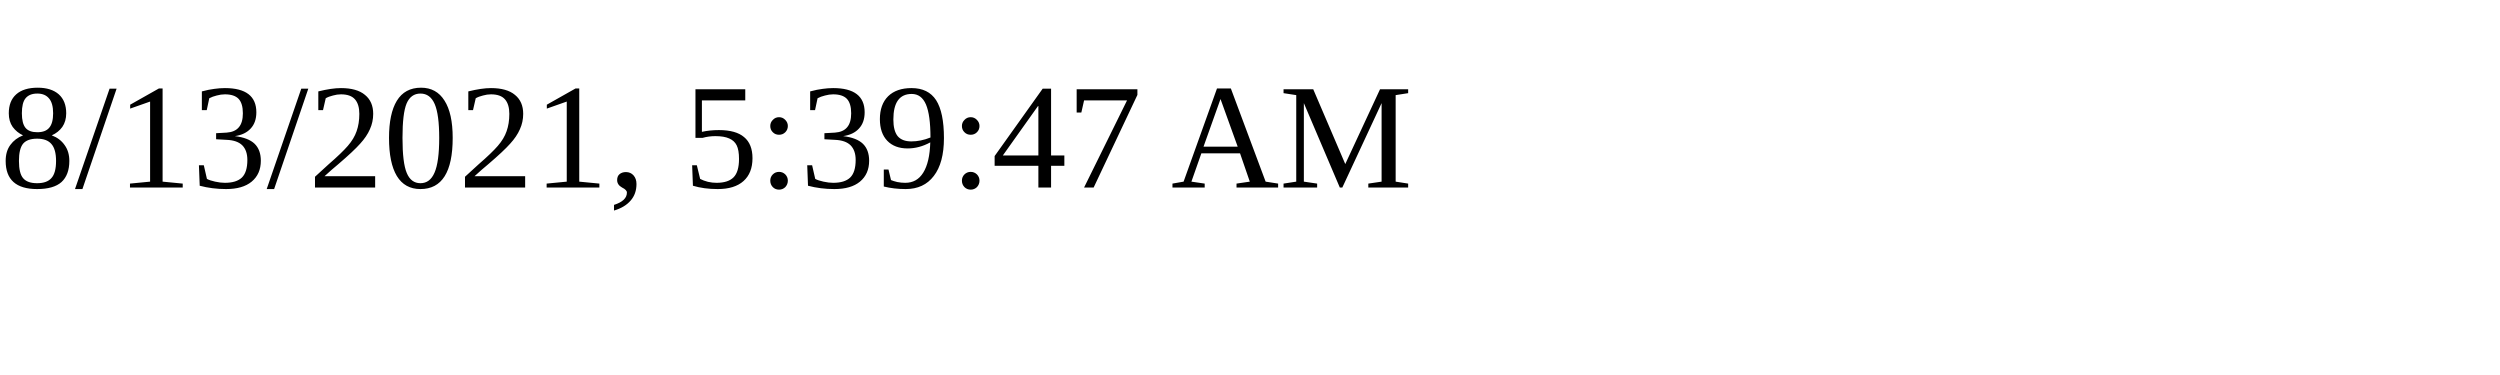
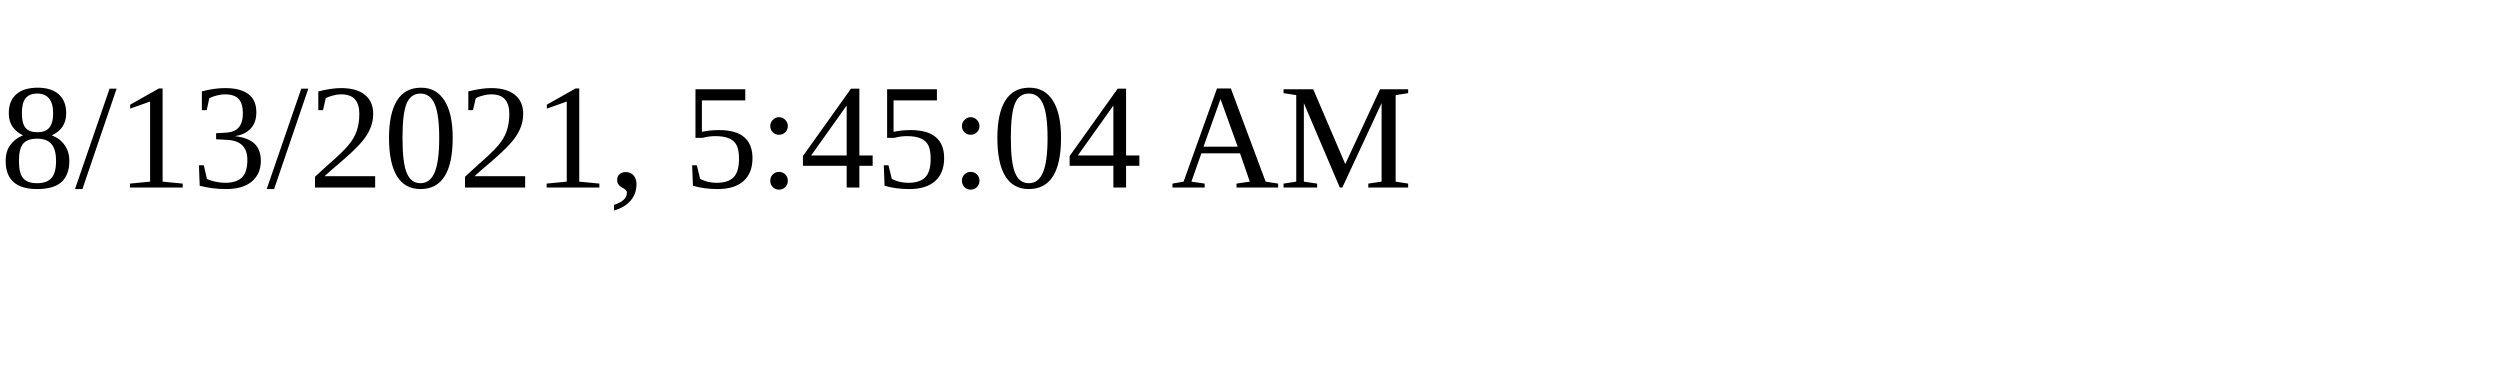
<svg xmlns="http://www.w3.org/2000/svg" height="30" width="200">
-   <text x="0" y="15">8/13/2021, 5:39:47 AM</text>
+   <text x="0" y="15">8/13/2021, 5:45:04 AM</text>
</svg>
